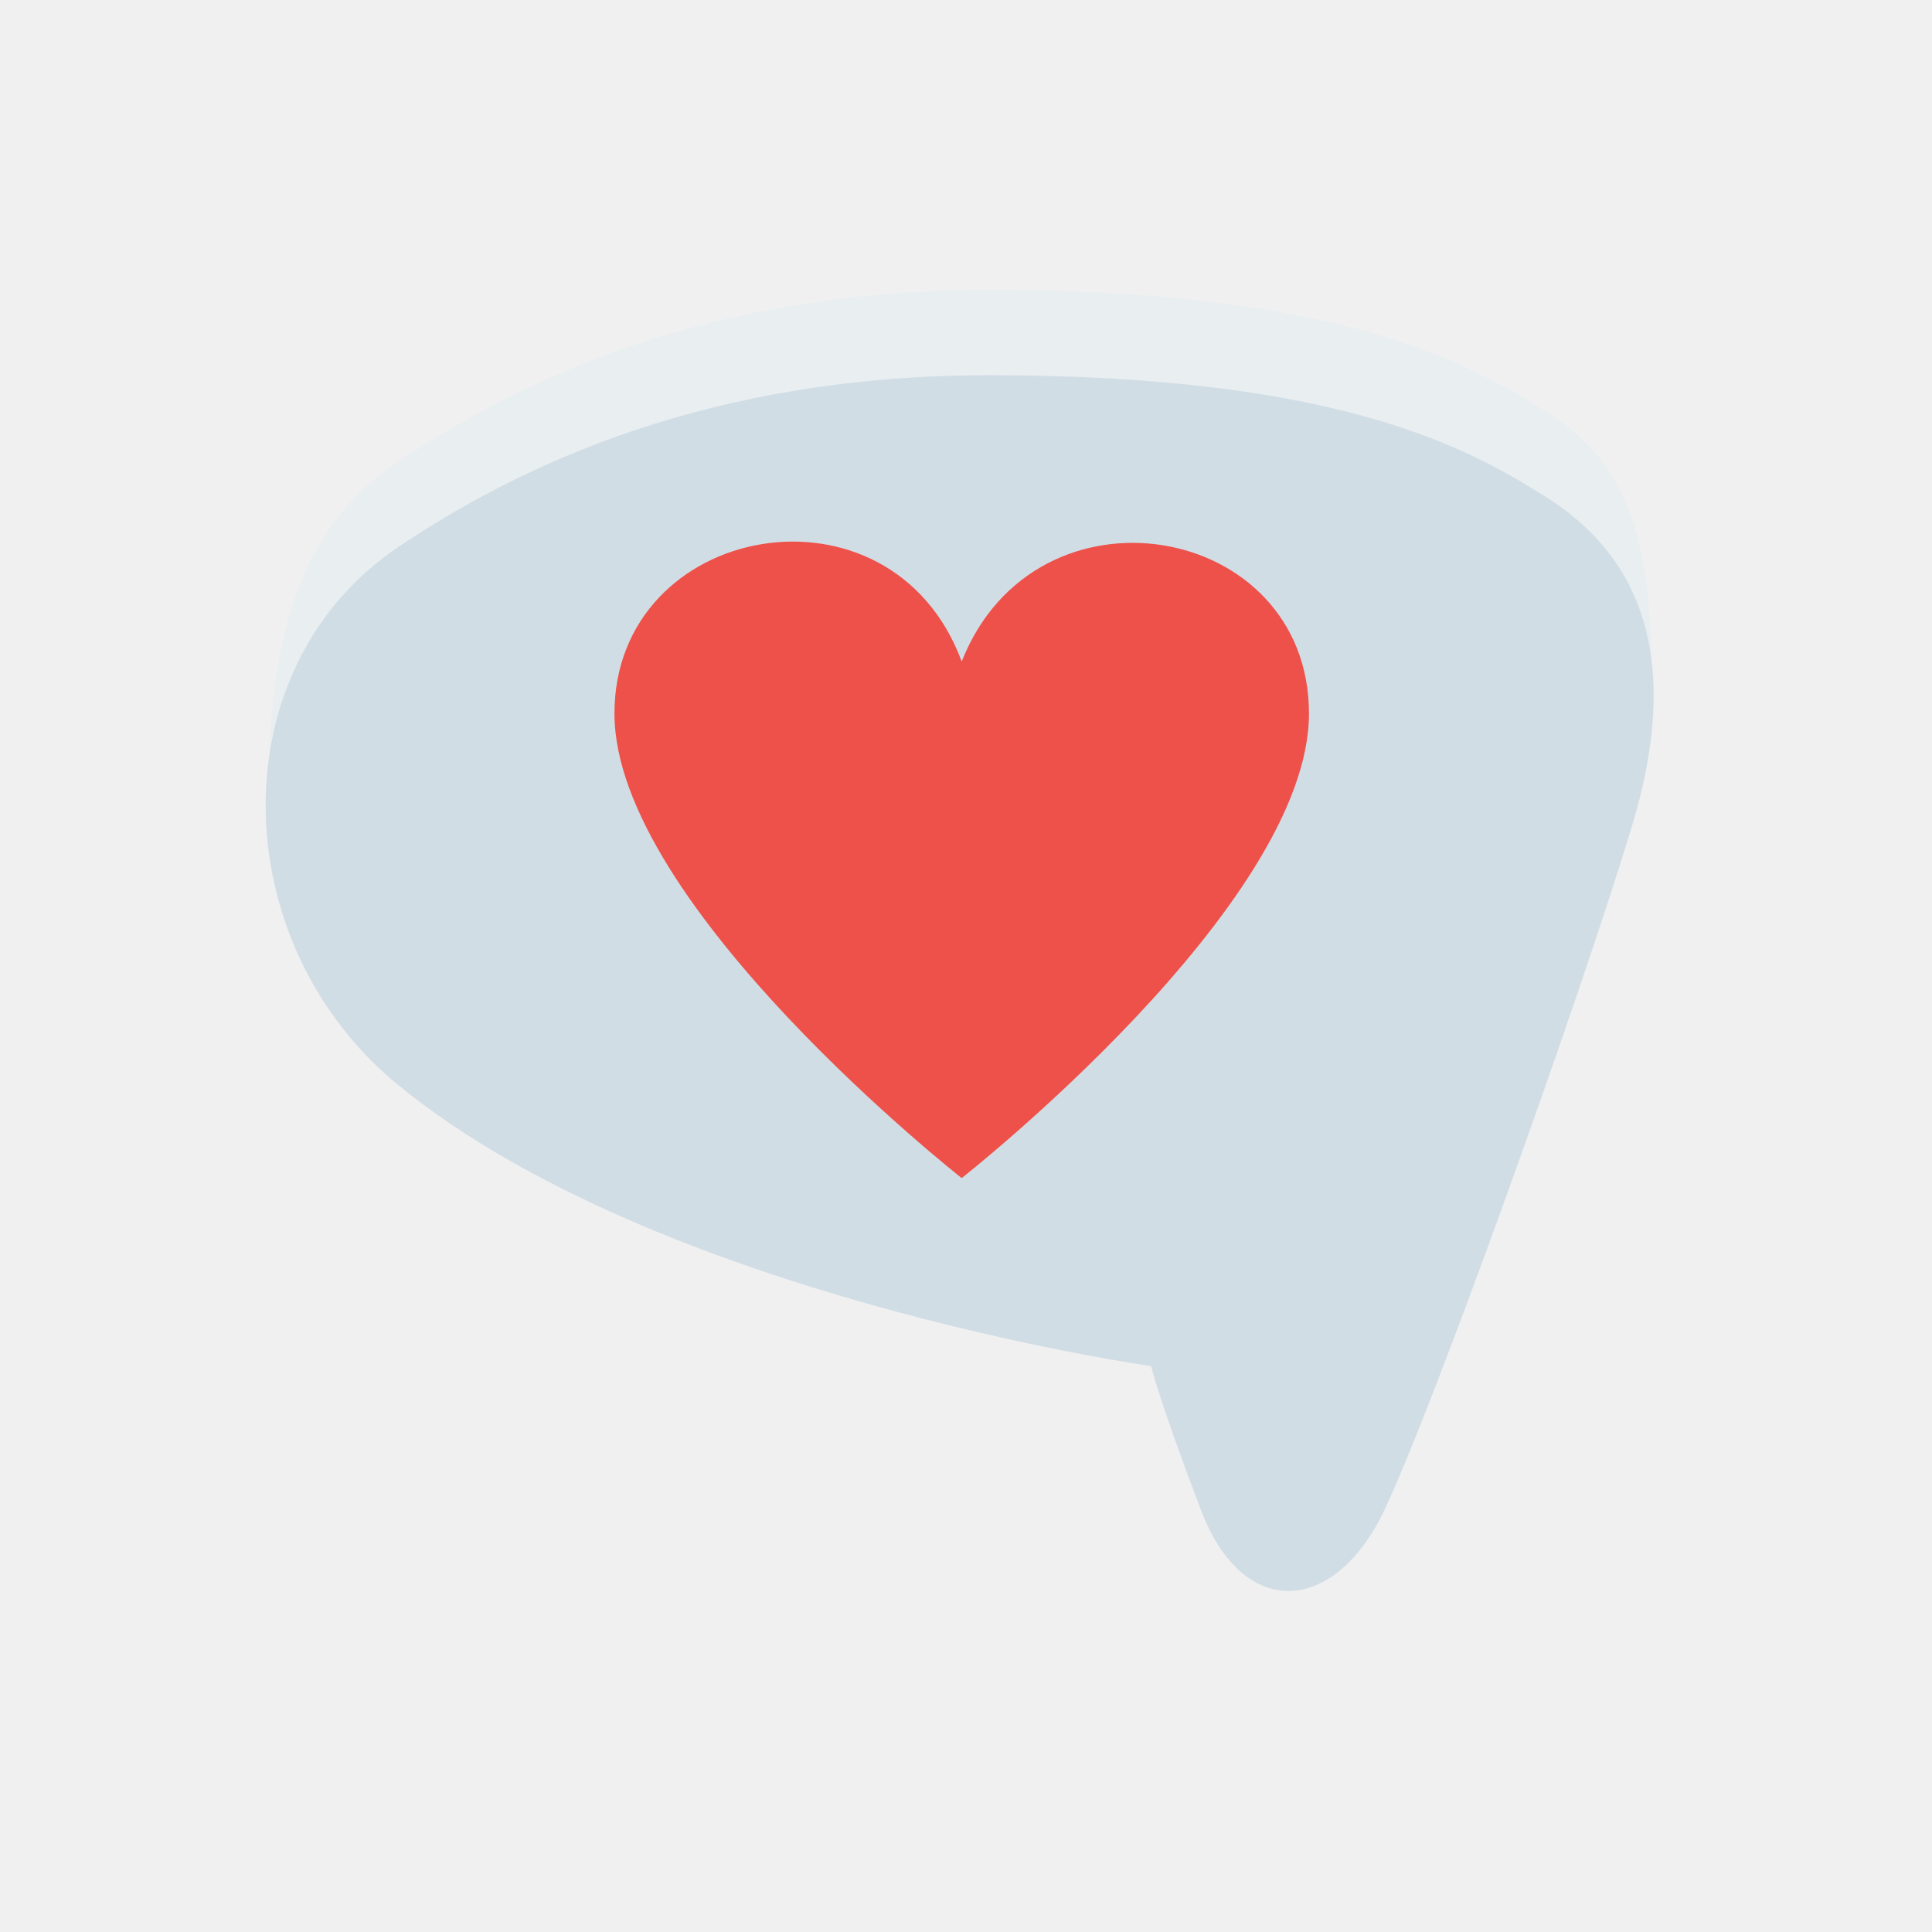
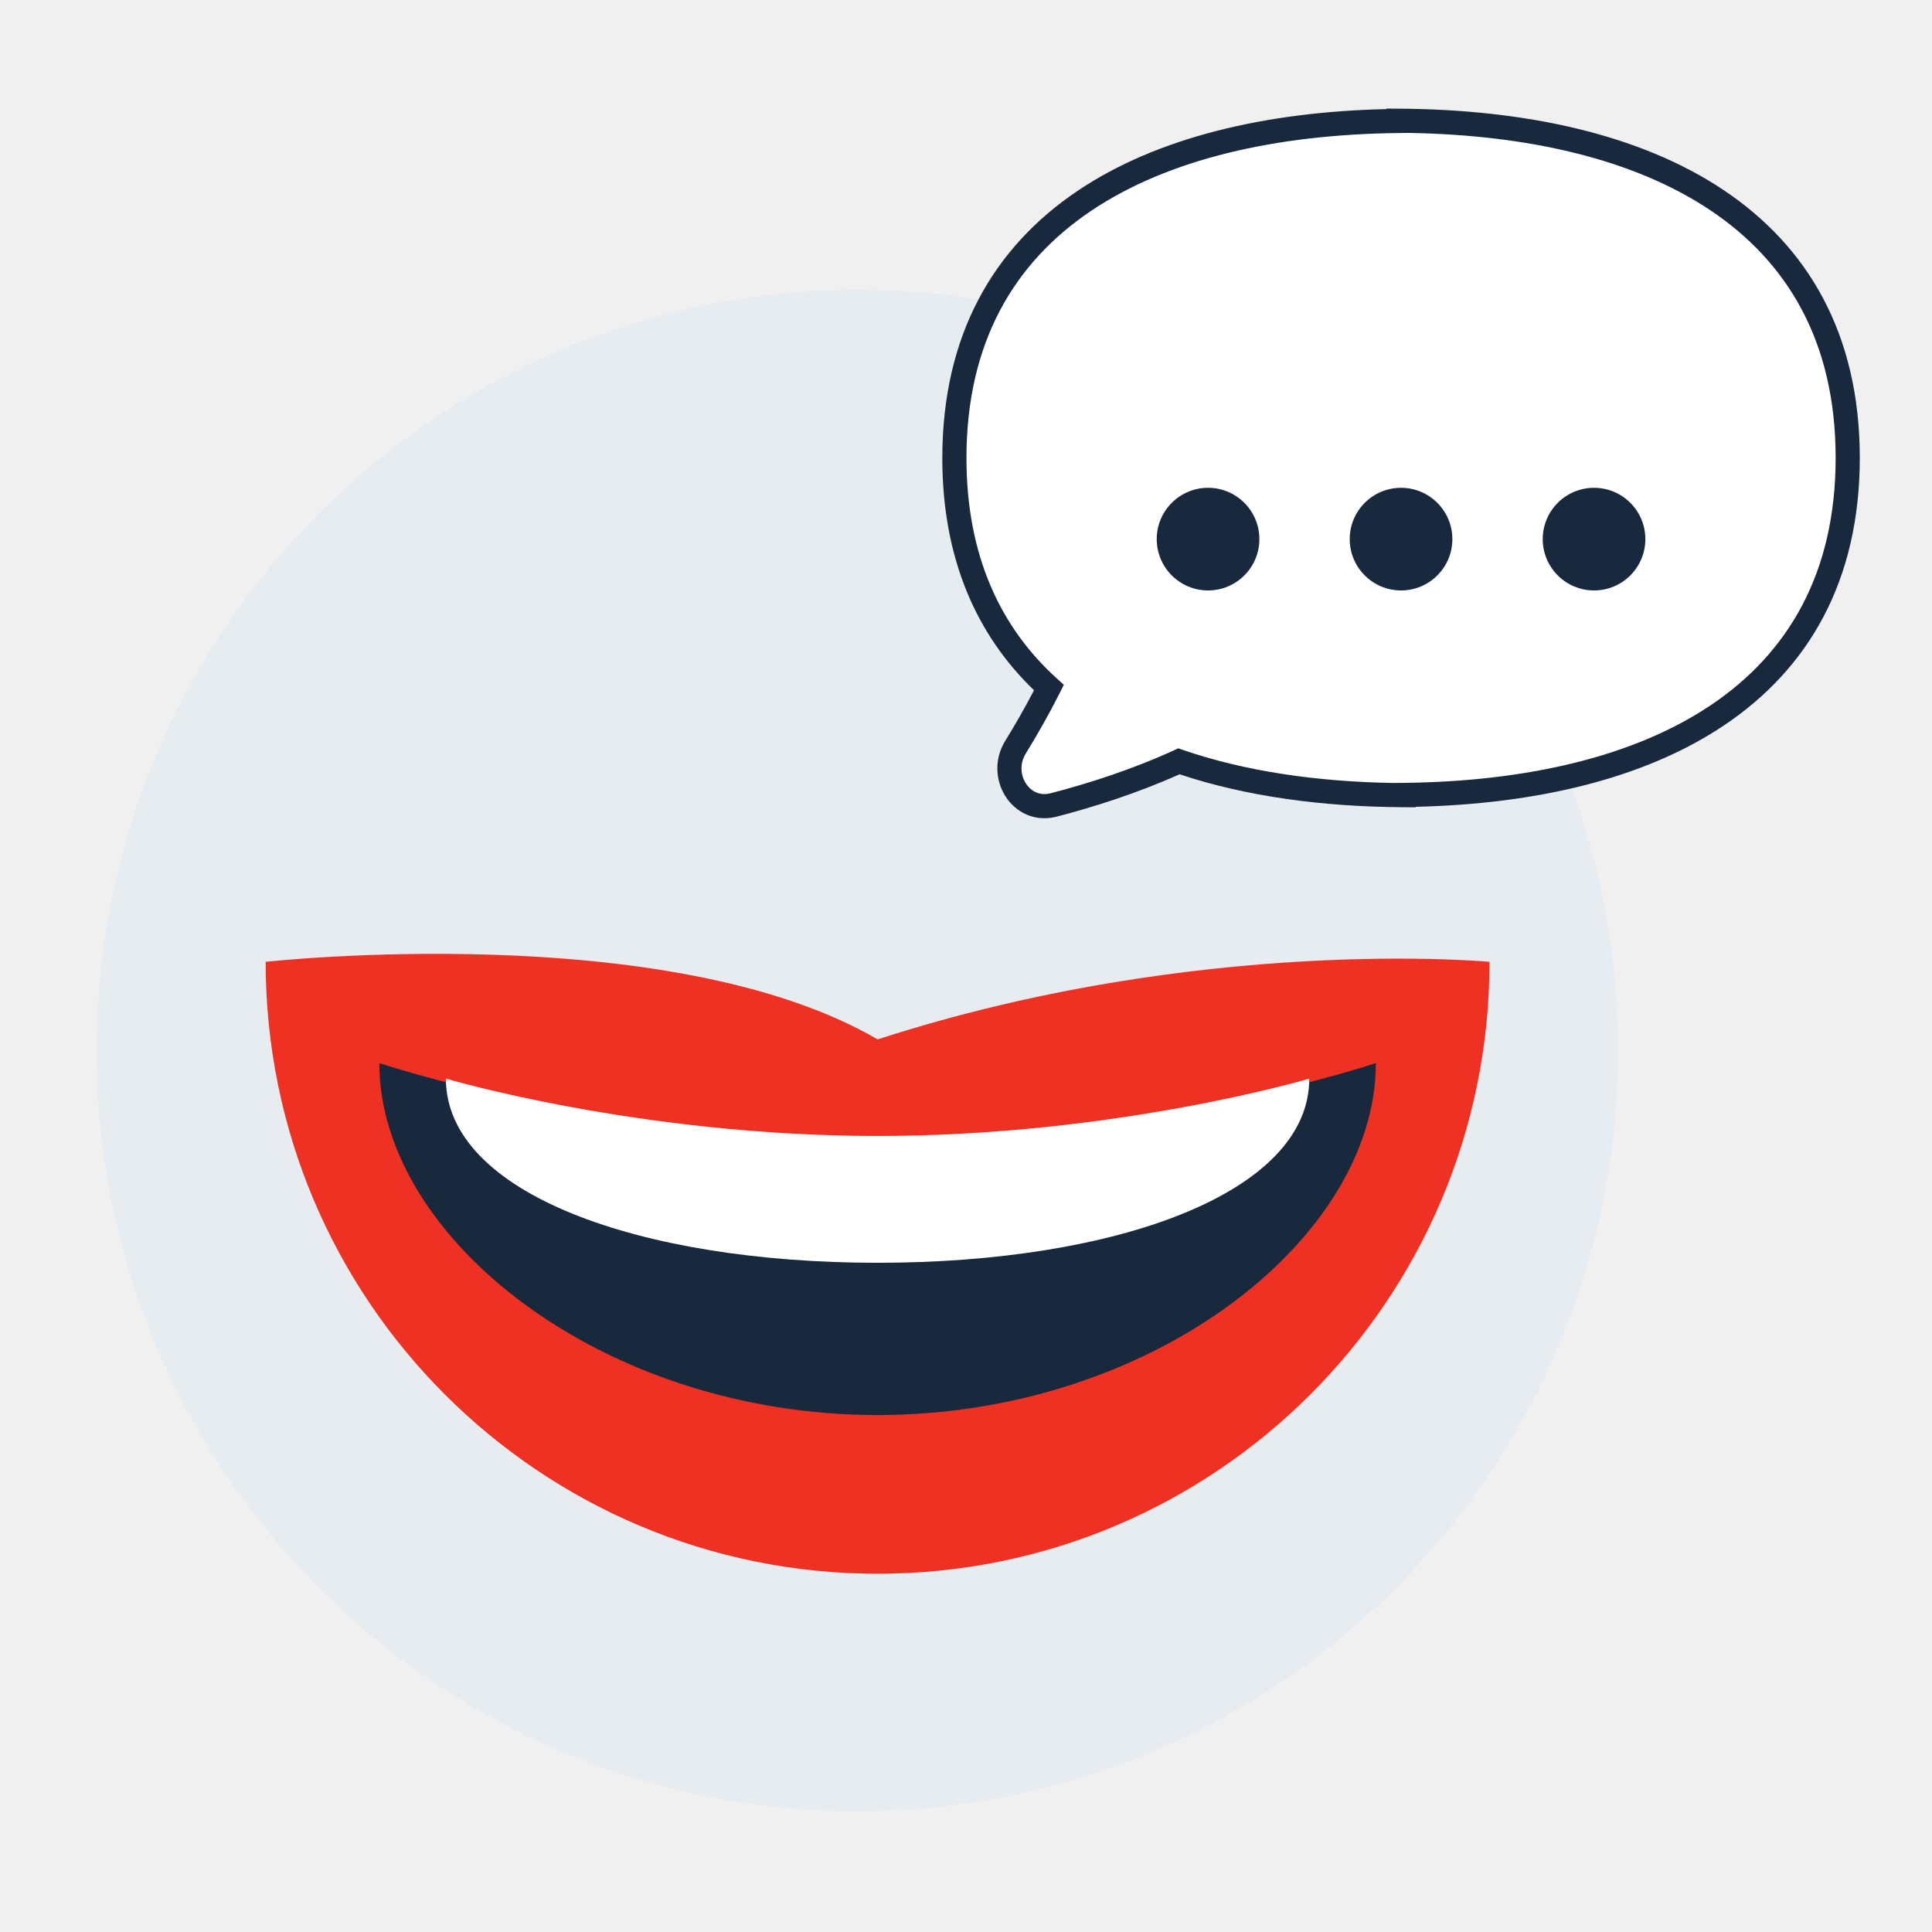
<svg xmlns="http://www.w3.org/2000/svg" width="80" height="80" viewBox="0 0 80 80" fill="none">
  <rect width="80" height="80" fill="none" />
-   <path d="M16.498 19.109C21.65 15.651 29.447 12 40.957 12C55.562 12 60.87 15.081 63.957 17.004C67.275 19.072 68.392 22.025 68.392 28.183C68.252 28.857 67.782 29.998 67.556 30.738C65.305 38.136 59.369 54.666 57.326 58.989C55.278 63.314 51.481 63.601 49.727 58.989C47.97 54.377 47.666 53.032 47.666 53.032C47.666 53.032 27.204 50.148 16.498 41.401C14.281 39.591 11.96 37.263 11.081 34.752C11.081 28.619 11.331 22.58 16.498 19.109Z" fill="#E9EEF1" />
-   <path d="M16.498 22.646C21.651 19.188 29.447 15.537 40.957 15.537C55.563 15.537 60.871 18.618 63.957 20.541C67.644 22.838 69.811 26.877 67.557 34.275C65.305 41.673 59.37 58.203 57.326 62.526C55.279 66.851 51.481 67.138 49.727 62.526C47.971 57.914 47.666 56.569 47.666 56.569C47.666 56.569 27.204 53.685 16.498 44.938C9.306 39.064 9.03 27.663 16.498 22.646Z" fill="#D1DDE5" />
-   <path d="M54.202 29.548C54.202 37.49 39.822 48.782 39.822 48.782C39.822 48.782 25.443 37.49 25.443 29.548C25.443 21.607 36.902 19.499 39.822 27.392C42.886 19.625 54.202 21.607 54.202 29.548Z" fill="#EE514A" />
+   <circle cx="35.5" cy="43.5" r="31.5" fill="#E7ECF0" />
+   <path d="M61.678 39.827C61.678 53.821 50.334 65.166 36.339 65.166C22.345 65.166 11 53.821 11 39.827C11 39.827 27.651 37.974 36.339 43.039C49.733 38.699 61.678 39.827 61.678 39.827Z" fill="#EF3124" />
+   <path d="M56.972 44.02C56.972 51.269 47.735 58.594 36.339 58.594C24.944 58.594 15.706 51.269 15.706 44.02C15.706 44.02 24.944 47.132 36.339 47.132C47.735 47.132 56.972 44.02 56.972 44.02Z" fill="#18293D" />
+   <path d="M54.214 44.664C54.214 49.407 46.211 52.289 36.339 52.289C26.467 52.289 18.464 49.407 18.464 44.664C18.464 44.664 26.467 47.039 36.339 47.039C46.211 47.039 54.214 44.664 54.214 44.664Z" fill="white" />
+   <path d="M57.908 5C68.202 5.056 76.51 9.011 76.51 18.959C76.51 28.838 68.316 32.808 58.12 32.917V32.925C54.728 32.907 51.551 32.465 48.816 31.524C47.016 32.348 45.173 32.931 43.632 33.331C42.279 33.682 41.318 32.126 42.051 30.936C42.507 30.198 42.984 29.364 43.434 28.472C40.979 26.254 39.519 23.137 39.519 18.966C39.519 9.087 47.713 5.118 57.908 5.009V5Z" fill="white" />
+   <path fill-rule="evenodd" clip-rule="evenodd" d="M57.408 4.497L57.911 4.5C63.108 4.528 67.869 5.539 71.346 7.854C74.851 10.188 77.01 13.821 77.01 18.959C77.01 24.062 74.881 27.681 71.418 30.016C68.093 32.259 63.576 33.294 58.62 33.408V33.428L58.118 33.425C54.763 33.407 51.598 32.98 48.843 32.061C47.066 32.857 45.266 33.423 43.757 33.815C42.847 34.051 42.059 33.635 41.639 32.982C41.224 32.337 41.151 31.444 41.626 30.674C42.018 30.038 42.426 29.332 42.817 28.581C40.42 26.279 39.019 23.107 39.019 18.966C39.019 13.864 41.147 10.245 44.611 7.909C47.936 5.667 52.453 4.631 57.408 4.517V4.497ZM58.313 5.504L57.913 5.509C52.867 5.563 48.38 6.573 45.17 8.738C41.987 10.884 40.019 14.189 40.019 18.966C40.019 23.007 41.428 25.985 43.769 28.101L44.052 28.357L43.88 28.697C43.423 29.604 42.938 30.451 42.477 31.199C42.218 31.619 42.259 32.098 42.48 32.441C42.695 32.775 43.063 32.962 43.506 32.847C45.029 32.452 46.842 31.878 48.608 31.07L48.79 30.986L48.979 31.052C51.541 31.933 54.516 32.371 57.715 32.421L58.115 32.417C63.161 32.363 67.648 31.352 70.859 29.187C74.041 27.041 76.01 23.736 76.01 18.959C76.01 14.15 74.014 10.831 70.792 8.686C67.628 6.58 63.243 5.582 58.313 5.504Z" fill="#18293D" />
+   <circle cx="50.023" cy="22.324" r="2.125" fill="#18293D" />
+   <circle cx="58.014" cy="22.324" r="2.125" fill="#18293D" />
+   <circle cx="66.006" cy="22.324" r="2.125" fill="#18293D" />
</svg>
